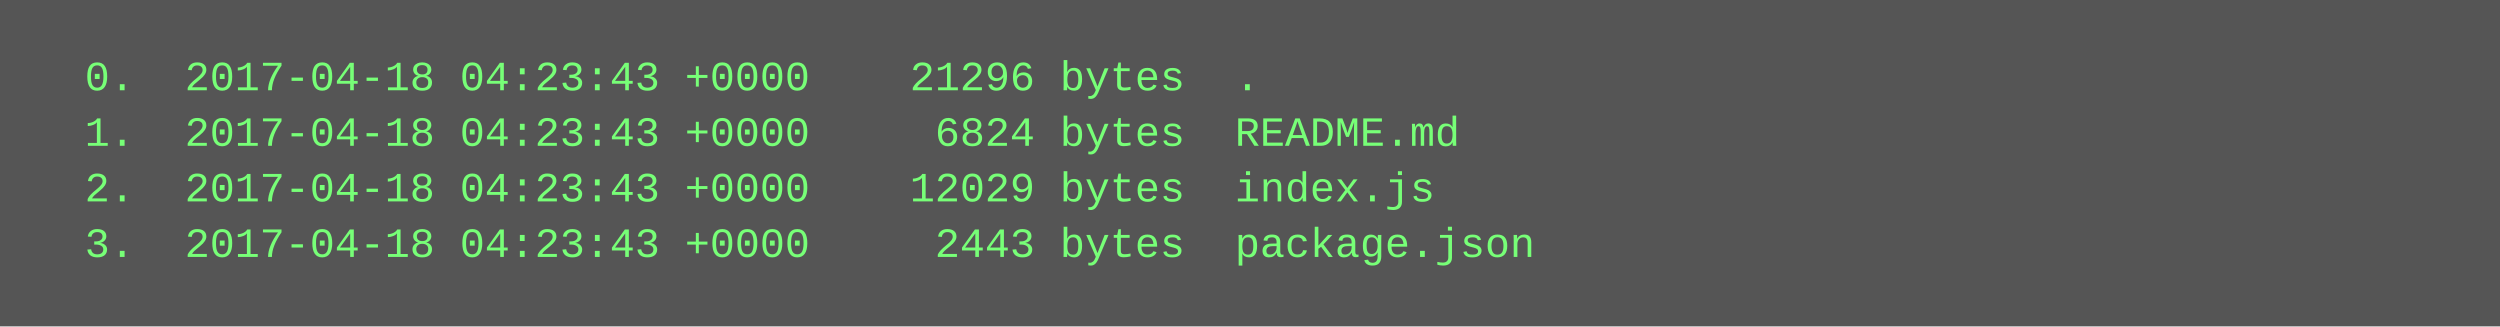
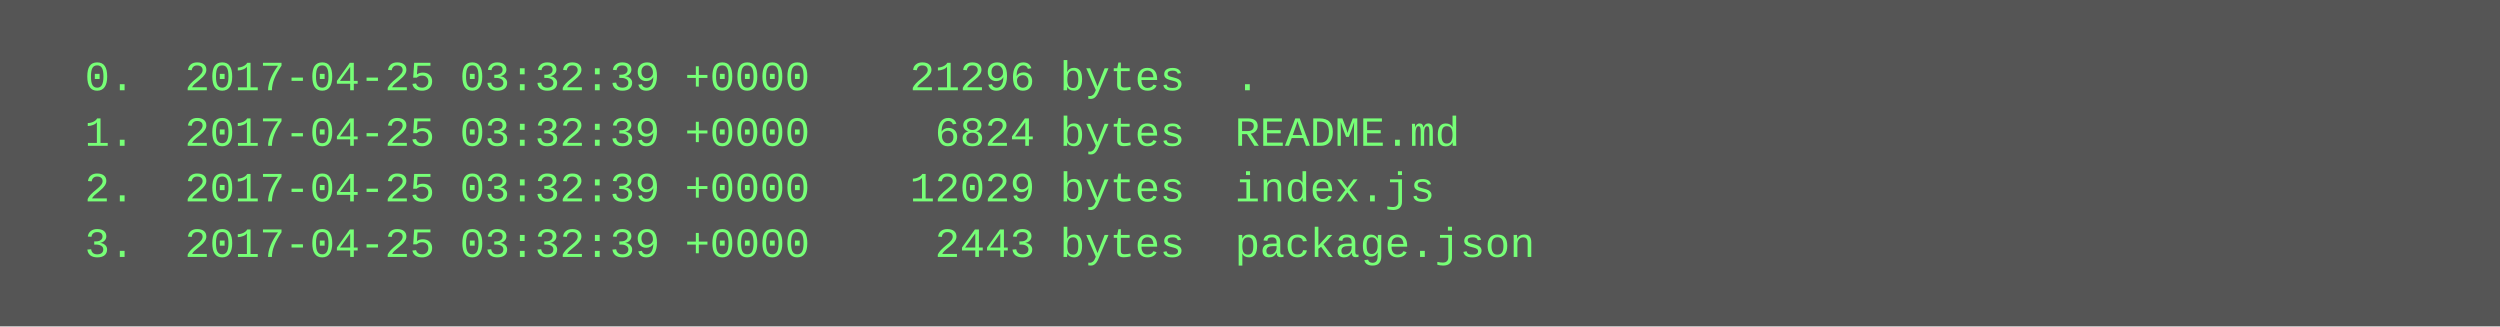
<svg xmlns="http://www.w3.org/2000/svg" height="94" width="720">
  <rect height="94" fill="#555" width="720" />
  <text fill="#7f7" font-family="Courier New" font-size="12" xml:space="preserve">
-     <tspan x="10" y="26">  0.  2017-04-18 04:23:43 +0000    21296 bytes  .</tspan>
-     <tspan x="10" y="42">  1.  2017-04-18 04:23:43 +0000     6824 bytes  README.md</tspan>
-     <tspan x="10" y="58">  2.  2017-04-18 04:23:43 +0000    12029 bytes  index.js</tspan>
-     <tspan x="10" y="74">  3.  2017-04-18 04:23:43 +0000     2443 bytes  package.json</tspan>
+     <tspan x="10" y="26">  0.  2017-04-25 03:32:39 +0000    21296 bytes  .</tspan>
+     <tspan x="10" y="42">  1.  2017-04-25 03:32:39 +0000     6824 bytes  README.md</tspan>
+     <tspan x="10" y="58">  2.  2017-04-25 03:32:39 +0000    12029 bytes  index.js</tspan>
+     <tspan x="10" y="74">  3.  2017-04-25 03:32:39 +0000     2443 bytes  package.json</tspan>
  </text>
</svg>
